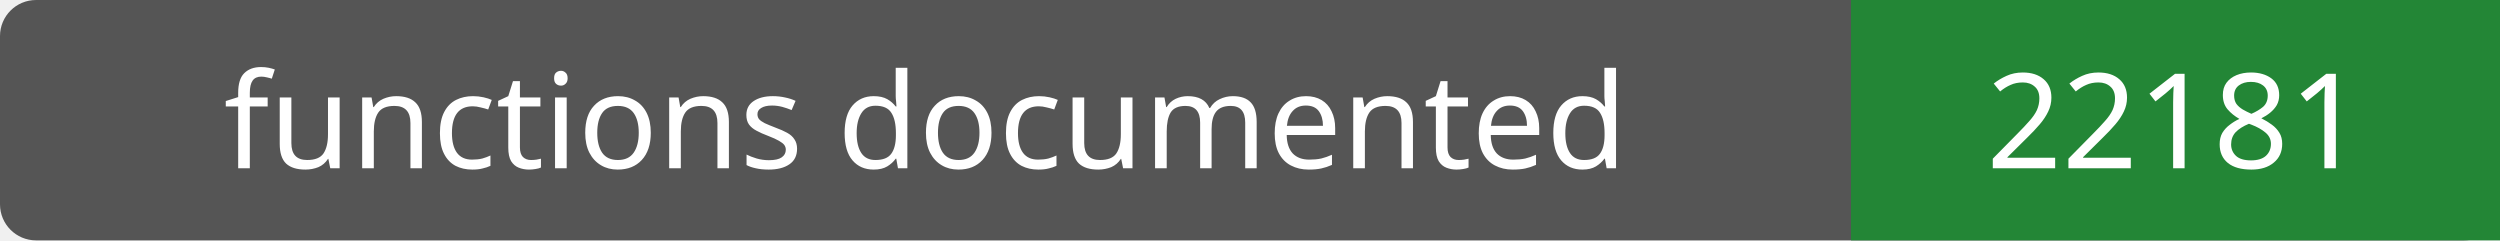
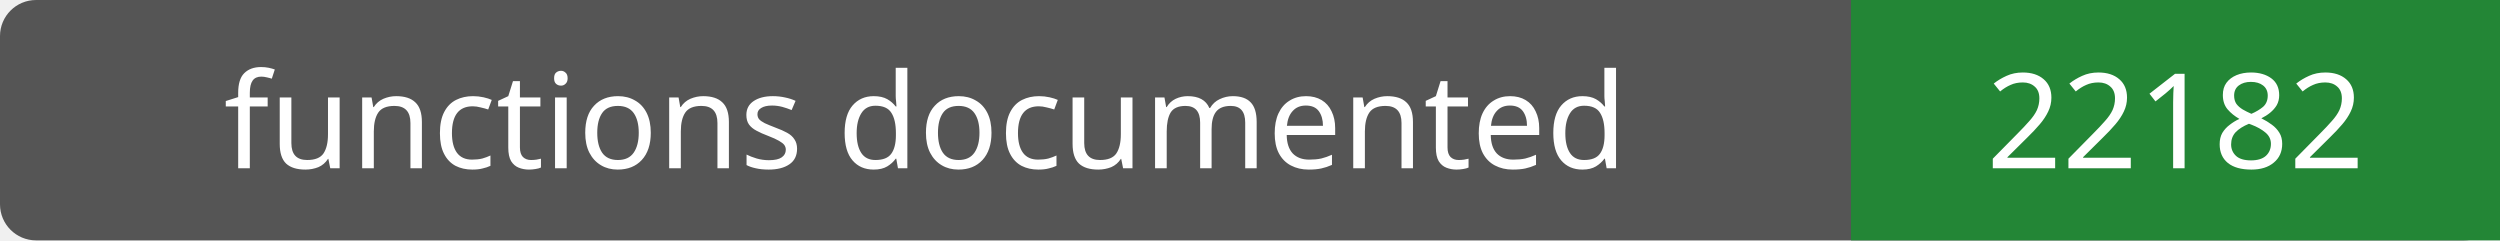
- <svg xmlns="http://www.w3.org/2000/svg" width="208" height="20" role="img" aria-label="functions documented: 22181">
+ <svg xmlns="http://www.w3.org/2000/svg" width="208" height="20" role="img" aria-label="functions documented: 22182">
  <rect width="208" height="20" rx="3" fill="#555" />
  <path fill="#238636" d="M154 0h54v20H154z" />
  <g fill="#fff" text-anchor="middle" font-family="Verdana,sans-serif" font-size="11">
    <text x="77.0" y="14">functions documented</text>
-     <text x="181.0" y="14">22181</text>
+     <text x="181.0" y="14">22182</text>
  </g>
</svg>
